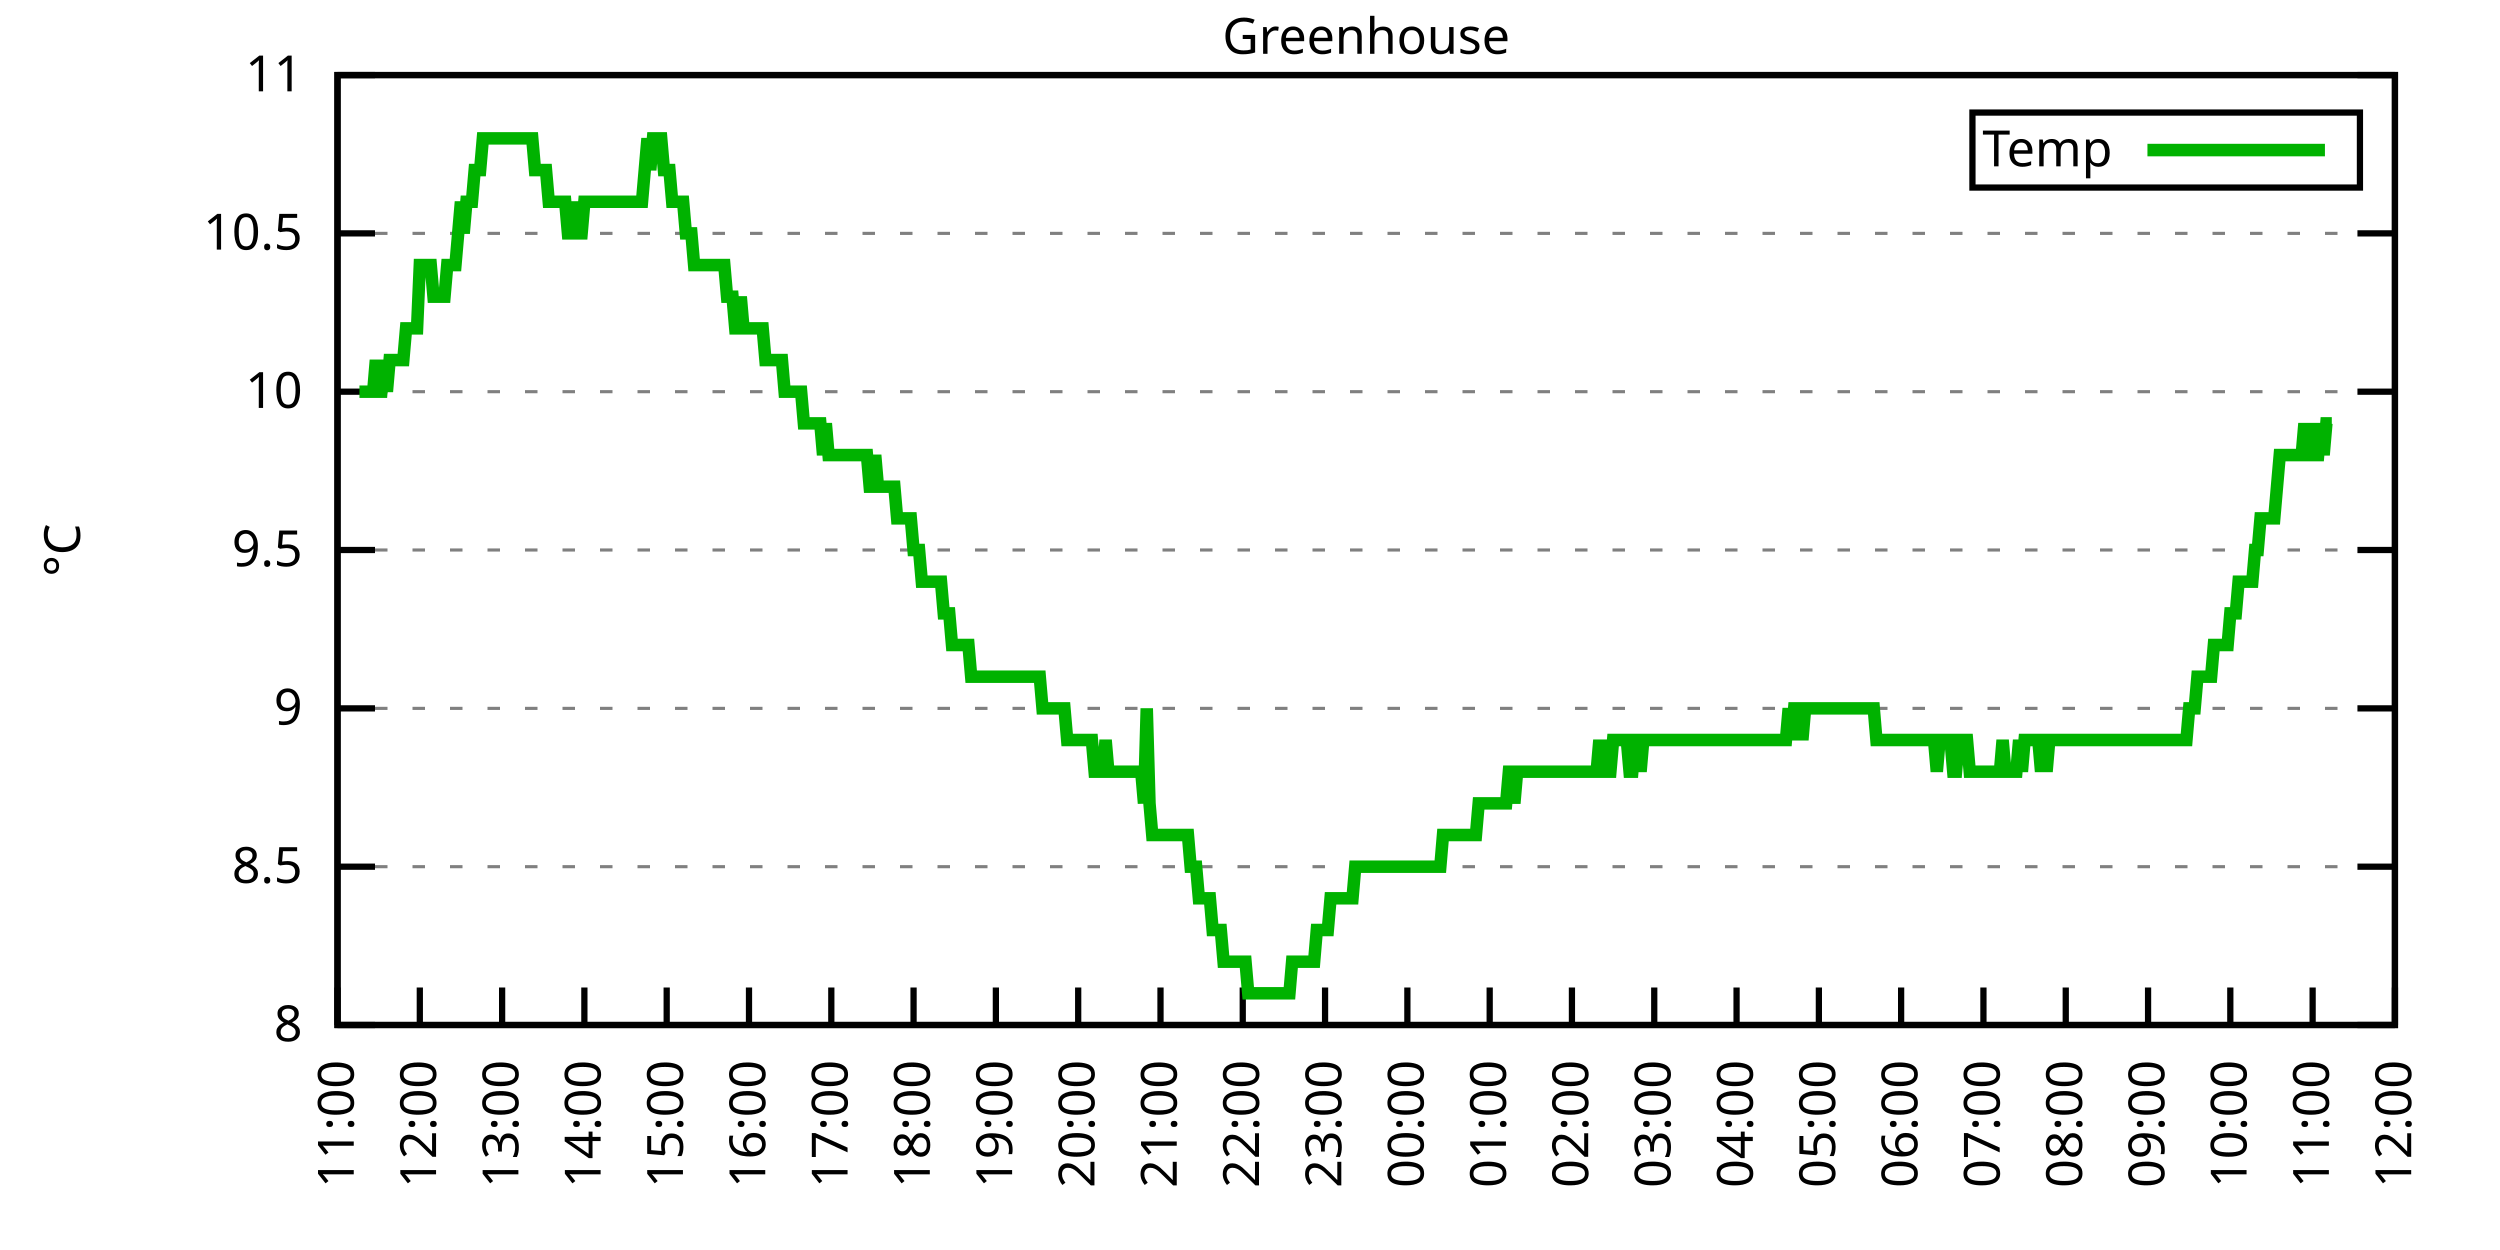
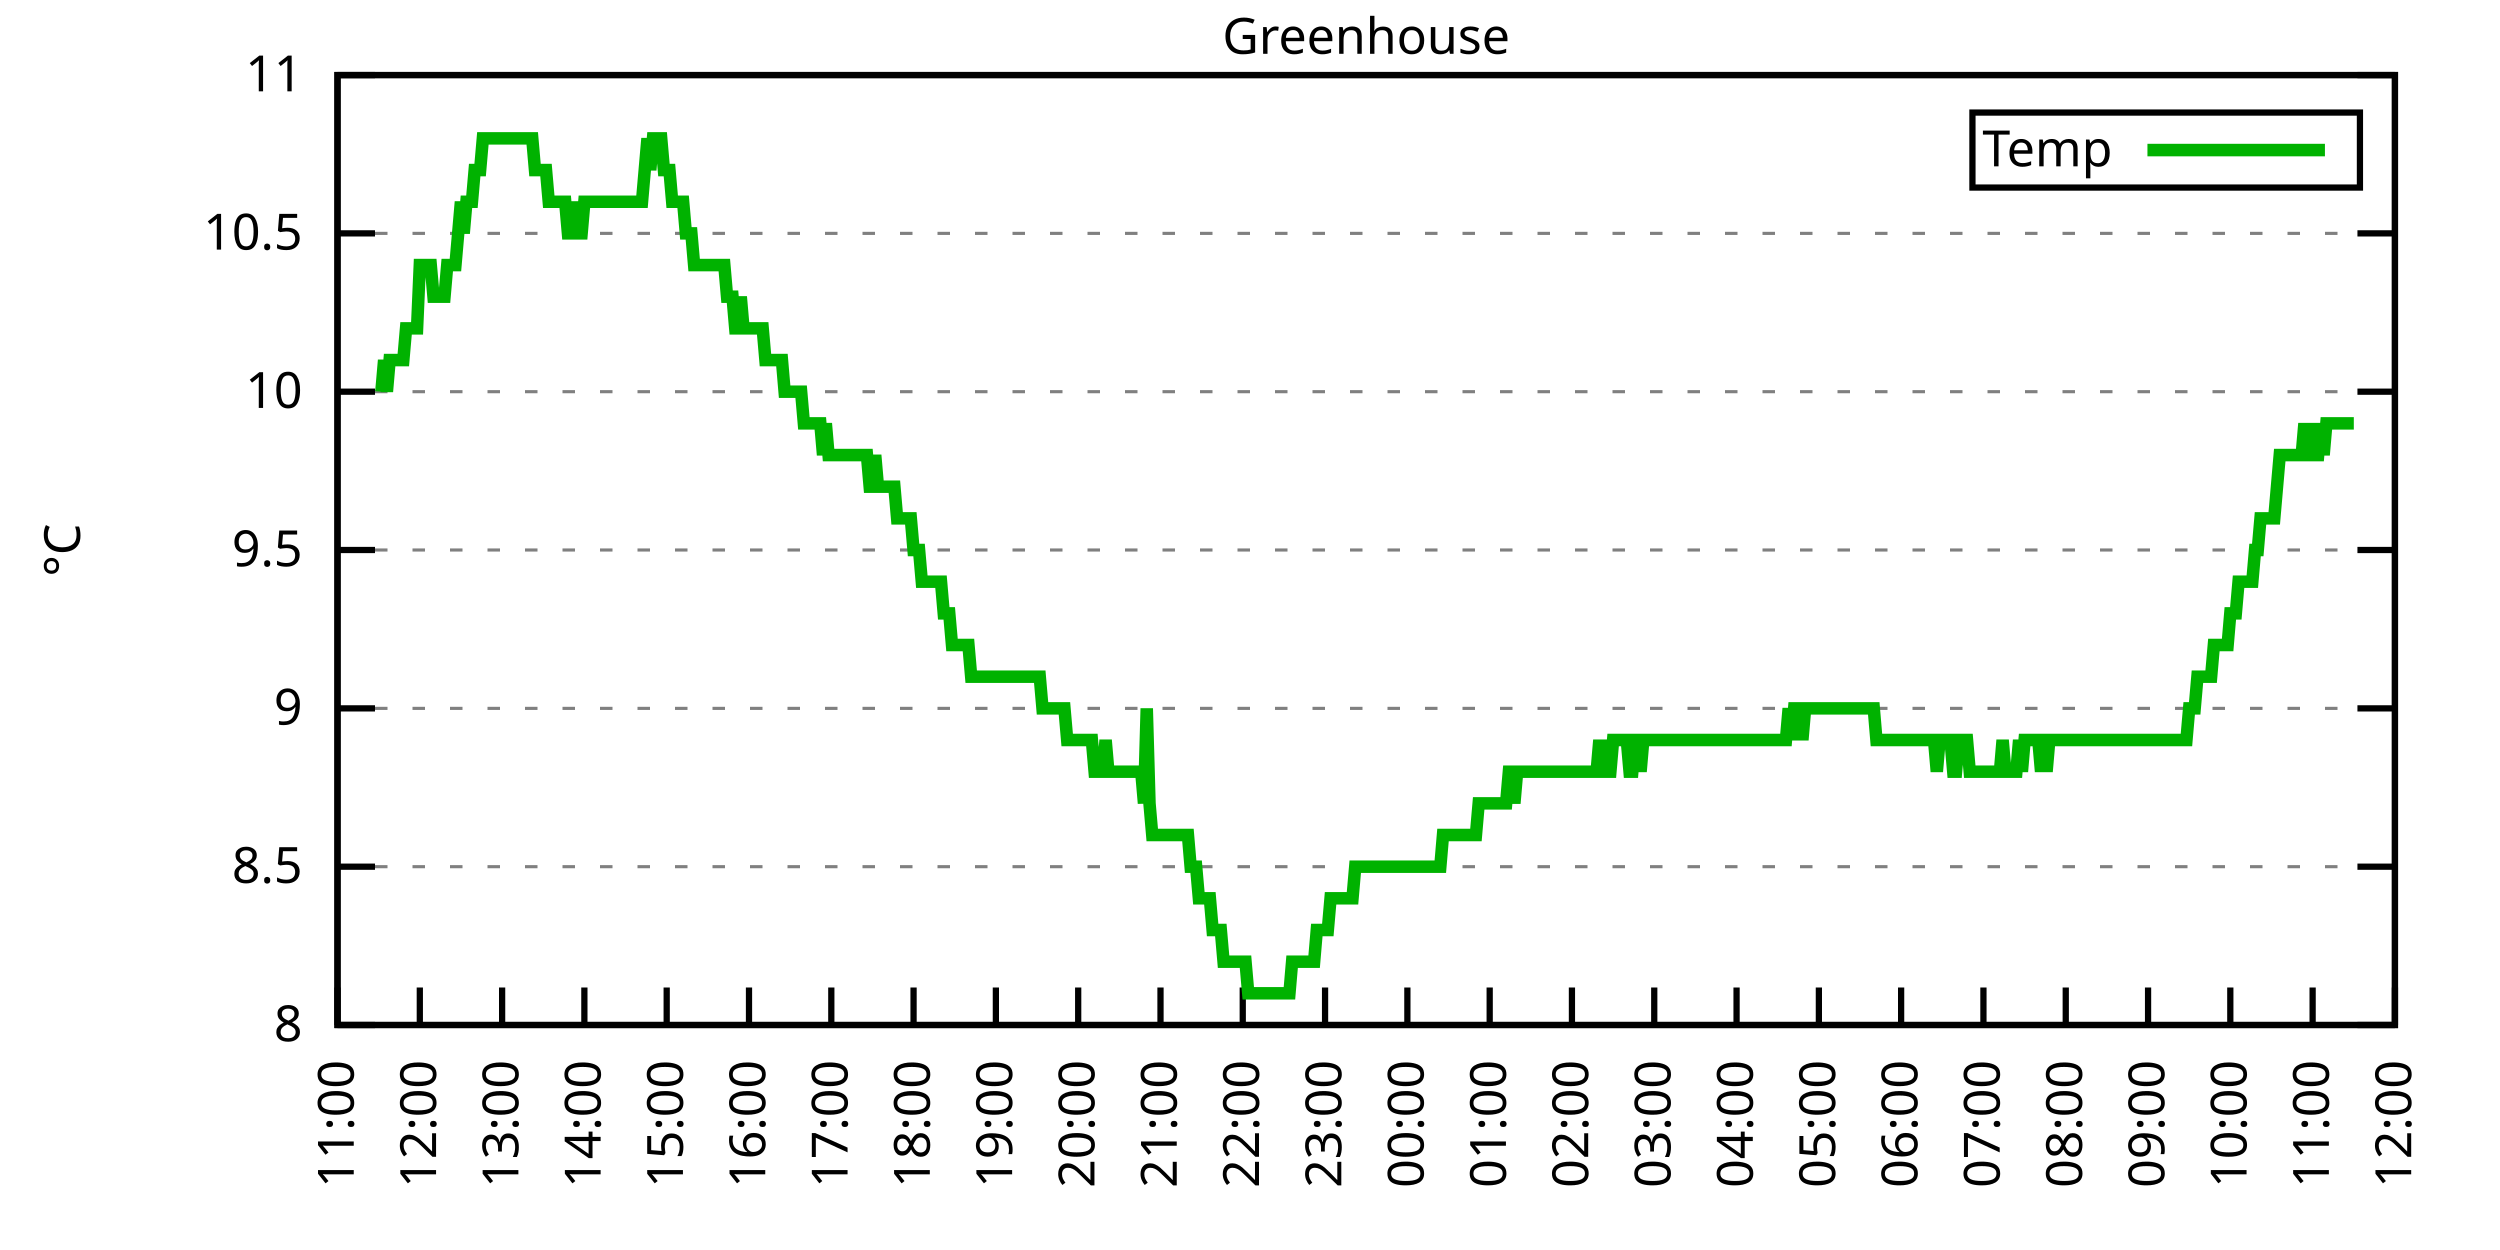
<svg xmlns="http://www.w3.org/2000/svg" xmlns:xlink="http://www.w3.org/1999/xlink" width="400" height="200" viewBox="0 0 400 200">
  <g id="gnuplot_canvas">
    <rect x="0" y="0" width="400" height="200" fill="none" />
    <defs>
      <circle id="gpDot" r="0.5" stroke-width="0.5" stroke="currentColor" />
      <path id="gpPt0" stroke-width="0.333" stroke="currentColor" d="M-1,0 h2 M0,-1 v2" />
      <path id="gpPt1" stroke-width="0.333" stroke="currentColor" d="M-1,-1 L1,1 M1,-1 L-1,1" />
      <path id="gpPt2" stroke-width="0.333" stroke="currentColor" d="M-1,0 L1,0 M0,-1 L0,1 M-1,-1 L1,1 M-1,1 L1,-1" />
      <rect id="gpPt3" stroke-width="0.333" stroke="currentColor" x="-1" y="-1" width="2" height="2" />
      <rect id="gpPt4" stroke-width="0.333" stroke="currentColor" fill="currentColor" x="-1" y="-1" width="2" height="2" />
      <circle id="gpPt5" stroke-width="0.333" stroke="currentColor" cx="0" cy="0" r="1" />
      <use xlink:href="#gpPt5" id="gpPt6" fill="currentColor" stroke="none" />
      <path id="gpPt7" stroke-width="0.333" stroke="currentColor" d="M0,-1.33 L-1.33,0.67 L1.33,0.67 z" />
      <use xlink:href="#gpPt7" id="gpPt8" fill="currentColor" stroke="none" />
      <use xlink:href="#gpPt7" id="gpPt9" stroke="currentColor" transform="rotate(180)" />
      <use xlink:href="#gpPt9" id="gpPt10" fill="currentColor" stroke="none" />
      <use xlink:href="#gpPt3" id="gpPt11" stroke="currentColor" transform="rotate(45)" />
      <use xlink:href="#gpPt11" id="gpPt12" fill="currentColor" stroke="none" />
      <path id="gpPt13" stroke-width="0.333" stroke="currentColor" d="M0,1.330 L1.265,0.411 L0.782,-1.067 L-0.782,-1.076 L-1.265,0.411 z" />
      <use xlink:href="#gpPt13" id="gpPt14" fill="currentColor" stroke="none" />
      <filter id="textbox" filterUnits="objectBoundingBox" x="0" y="0" height="1" width="1">
        <feFlood flood-color="white" flood-opacity="1" result="bgnd" />
        <feComposite in="SourceGraphic" in2="bgnd" operator="atop" />
      </filter>
      <filter id="greybox" filterUnits="objectBoundingBox" x="0" y="0" height="1" width="1">
        <feFlood flood-color="lightgrey" flood-opacity="1" result="grey" />
        <feComposite in="SourceGraphic" in2="grey" operator="atop" />
      </filter>
    </defs>
    <g fill="none" color="white" stroke="currentColor" stroke-width="1.00" stroke-linecap="butt" stroke-linejoin="miter">
</g>
    <g fill="none" color="black" stroke="currentColor" stroke-width="1.00" stroke-linecap="butt" stroke-linejoin="miter">
      <g stroke="none" shape-rendering="crispEdges">
        <polygon fill="rgb(255, 255, 255)" points="54.00,164.00 383.18,164.00 383.18,12.02 54.00,12.02 " />
      </g>
    </g>
    <g fill="none" color="black" stroke="currentColor" stroke-width="1.00" stroke-linecap="butt" stroke-linejoin="miter">
</g>
    <g fill="none" color="black" stroke="black" stroke-width="0.50" stroke-linecap="butt" stroke-linejoin="miter">
</g>
    <g fill="none" color="gray" stroke="currentColor" stroke-width="0.50" stroke-linecap="butt" stroke-linejoin="miter">
      <path stroke="gray" stroke-dasharray="2,4" class="gridline" d="M54.00,164.00 L383.19,164.00  " />
    </g>
    <g fill="none" color="gray" stroke="gray" stroke-width="1.00" stroke-linecap="butt" stroke-linejoin="miter">
</g>
    <g fill="none" color="black" stroke="currentColor" stroke-width="1.00" stroke-linecap="butt" stroke-linejoin="miter">
      <path stroke="black" d="M54.00,164.00 L60.00,164.00 M383.19,164.00 L377.19,164.00  " />
      <g transform="translate(48.40,166.60)" stroke="none" fill="black" font-family="Sans" font-size="8.00" text-anchor="end">
        <text>
          <tspan font-family="Sans"> 8</tspan>
        </text>
      </g>
    </g>
    <g fill="none" color="black" stroke="currentColor" stroke-width="1.00" stroke-linecap="butt" stroke-linejoin="miter">
</g>
    <g fill="none" color="black" stroke="black" stroke-width="0.50" stroke-linecap="butt" stroke-linejoin="miter">
</g>
    <g fill="none" color="gray" stroke="currentColor" stroke-width="0.50" stroke-linecap="butt" stroke-linejoin="miter">
      <path stroke="gray" stroke-dasharray="2,4" class="gridline" d="M54.00,138.67 L383.19,138.67  " />
    </g>
    <g fill="none" color="gray" stroke="gray" stroke-width="1.00" stroke-linecap="butt" stroke-linejoin="miter">
</g>
    <g fill="none" color="black" stroke="currentColor" stroke-width="1.00" stroke-linecap="butt" stroke-linejoin="miter">
      <path stroke="black" d="M54.00,138.67 L60.00,138.67 M383.19,138.67 L377.19,138.67  " />
      <g transform="translate(48.40,141.27)" stroke="none" fill="black" font-family="Sans" font-size="8.00" text-anchor="end">
        <text>
          <tspan font-family="Sans"> 8.5</tspan>
        </text>
      </g>
    </g>
    <g fill="none" color="black" stroke="currentColor" stroke-width="1.00" stroke-linecap="butt" stroke-linejoin="miter">
</g>
    <g fill="none" color="black" stroke="black" stroke-width="0.50" stroke-linecap="butt" stroke-linejoin="miter">
</g>
    <g fill="none" color="gray" stroke="currentColor" stroke-width="0.50" stroke-linecap="butt" stroke-linejoin="miter">
      <path stroke="gray" stroke-dasharray="2,4" class="gridline" d="M54.00,113.34 L383.19,113.34  " />
    </g>
    <g fill="none" color="gray" stroke="gray" stroke-width="1.00" stroke-linecap="butt" stroke-linejoin="miter">
</g>
    <g fill="none" color="black" stroke="currentColor" stroke-width="1.00" stroke-linecap="butt" stroke-linejoin="miter">
      <path stroke="black" d="M54.00,113.34 L60.00,113.34 M383.19,113.34 L377.19,113.34  " />
      <g transform="translate(48.40,115.94)" stroke="none" fill="black" font-family="Sans" font-size="8.00" text-anchor="end">
        <text>
          <tspan font-family="Sans"> 9</tspan>
        </text>
      </g>
    </g>
    <g fill="none" color="black" stroke="currentColor" stroke-width="1.00" stroke-linecap="butt" stroke-linejoin="miter">
</g>
    <g fill="none" color="black" stroke="black" stroke-width="0.50" stroke-linecap="butt" stroke-linejoin="miter">
</g>
    <g fill="none" color="gray" stroke="currentColor" stroke-width="0.50" stroke-linecap="butt" stroke-linejoin="miter">
      <path stroke="gray" stroke-dasharray="2,4" class="gridline" d="M54.00,88.00 L383.19,88.00  " />
    </g>
    <g fill="none" color="gray" stroke="gray" stroke-width="1.00" stroke-linecap="butt" stroke-linejoin="miter">
</g>
    <g fill="none" color="black" stroke="currentColor" stroke-width="1.00" stroke-linecap="butt" stroke-linejoin="miter">
      <path stroke="black" d="M54.00,88.00 L60.00,88.00 M383.19,88.00 L377.19,88.00  " />
      <g transform="translate(48.40,90.60)" stroke="none" fill="black" font-family="Sans" font-size="8.00" text-anchor="end">
        <text>
          <tspan font-family="Sans"> 9.5</tspan>
        </text>
      </g>
    </g>
    <g fill="none" color="black" stroke="currentColor" stroke-width="1.00" stroke-linecap="butt" stroke-linejoin="miter">
</g>
    <g fill="none" color="black" stroke="black" stroke-width="0.50" stroke-linecap="butt" stroke-linejoin="miter">
</g>
    <g fill="none" color="gray" stroke="currentColor" stroke-width="0.50" stroke-linecap="butt" stroke-linejoin="miter">
      <path stroke="gray" stroke-dasharray="2,4" class="gridline" d="M54.00,62.67 L383.19,62.67  " />
    </g>
    <g fill="none" color="gray" stroke="gray" stroke-width="1.00" stroke-linecap="butt" stroke-linejoin="miter">
</g>
    <g fill="none" color="black" stroke="currentColor" stroke-width="1.00" stroke-linecap="butt" stroke-linejoin="miter">
      <path stroke="black" d="M54.00,62.67 L60.00,62.67 M383.19,62.67 L377.19,62.67  " />
      <g transform="translate(48.40,65.27)" stroke="none" fill="black" font-family="Sans" font-size="8.00" text-anchor="end">
        <text>
          <tspan font-family="Sans"> 10</tspan>
        </text>
      </g>
    </g>
    <g fill="none" color="black" stroke="currentColor" stroke-width="1.00" stroke-linecap="butt" stroke-linejoin="miter">
</g>
    <g fill="none" color="black" stroke="black" stroke-width="0.50" stroke-linecap="butt" stroke-linejoin="miter">
</g>
    <g fill="none" color="gray" stroke="currentColor" stroke-width="0.50" stroke-linecap="butt" stroke-linejoin="miter">
      <path stroke="gray" stroke-dasharray="2,4" class="gridline" d="M54.00,37.34 L383.19,37.34  " />
    </g>
    <g fill="none" color="gray" stroke="gray" stroke-width="1.00" stroke-linecap="butt" stroke-linejoin="miter">
</g>
    <g fill="none" color="black" stroke="currentColor" stroke-width="1.00" stroke-linecap="butt" stroke-linejoin="miter">
      <path stroke="black" d="M54.00,37.34 L60.00,37.34 M383.19,37.34 L377.19,37.34  " />
      <g transform="translate(48.40,39.94)" stroke="none" fill="black" font-family="Sans" font-size="8.00" text-anchor="end">
        <text>
          <tspan font-family="Sans"> 10.5</tspan>
        </text>
      </g>
    </g>
    <g fill="none" color="black" stroke="currentColor" stroke-width="1.00" stroke-linecap="butt" stroke-linejoin="miter">
</g>
    <g fill="none" color="black" stroke="black" stroke-width="0.50" stroke-linecap="butt" stroke-linejoin="miter">
</g>
    <g fill="none" color="gray" stroke="currentColor" stroke-width="0.50" stroke-linecap="butt" stroke-linejoin="miter">
      <path stroke="gray" stroke-dasharray="2,4" class="gridline" d="M54.00,12.01 L383.19,12.01  " />
    </g>
    <g fill="none" color="gray" stroke="gray" stroke-width="1.00" stroke-linecap="butt" stroke-linejoin="miter">
</g>
    <g fill="none" color="black" stroke="currentColor" stroke-width="1.00" stroke-linecap="butt" stroke-linejoin="miter">
      <path stroke="black" d="M54.00,12.01 L60.00,12.01 M383.19,12.01 L377.19,12.01  " />
      <g transform="translate(48.40,14.61)" stroke="none" fill="black" font-family="Sans" font-size="8.00" text-anchor="end">
        <text>
          <tspan font-family="Sans"> 11</tspan>
        </text>
      </g>
    </g>
    <g fill="none" color="black" stroke="currentColor" stroke-width="1.00" stroke-linecap="butt" stroke-linejoin="miter">
      <path stroke="black" d="M54.00,164.00 L54.00,158.00  " />
      <g transform="translate(56.60,169.60) rotate(270.00)" stroke="none" fill="black" font-family="Sans" font-size="8.00" text-anchor="end">
        <text>
          <tspan font-family="Sans">11:00</tspan>
        </text>
      </g>
    </g>
    <g fill="none" color="black" stroke="currentColor" stroke-width="1.00" stroke-linecap="butt" stroke-linejoin="miter">
      <path stroke="black" d="M67.17,164.00 L67.17,158.00  " />
      <g transform="translate(69.77,169.60) rotate(270.00)" stroke="none" fill="black" font-family="Sans" font-size="8.00" text-anchor="end">
        <text>
          <tspan font-family="Sans">12:00</tspan>
        </text>
      </g>
    </g>
    <g fill="none" color="black" stroke="currentColor" stroke-width="1.00" stroke-linecap="butt" stroke-linejoin="miter">
      <path stroke="black" d="M80.34,164.00 L80.34,158.00  " />
      <g transform="translate(82.94,169.60) rotate(270.00)" stroke="none" fill="black" font-family="Sans" font-size="8.00" text-anchor="end">
        <text>
          <tspan font-family="Sans">13:00</tspan>
        </text>
      </g>
    </g>
    <g fill="none" color="black" stroke="currentColor" stroke-width="1.00" stroke-linecap="butt" stroke-linejoin="miter">
      <path stroke="black" d="M93.50,164.00 L93.50,158.00  " />
      <g transform="translate(96.10,169.60) rotate(270.00)" stroke="none" fill="black" font-family="Sans" font-size="8.00" text-anchor="end">
        <text>
          <tspan font-family="Sans">14:00</tspan>
        </text>
      </g>
    </g>
    <g fill="none" color="black" stroke="currentColor" stroke-width="1.00" stroke-linecap="butt" stroke-linejoin="miter">
      <path stroke="black" d="M106.67,164.00 L106.67,158.00  " />
      <g transform="translate(109.27,169.60) rotate(270.00)" stroke="none" fill="black" font-family="Sans" font-size="8.00" text-anchor="end">
        <text>
          <tspan font-family="Sans">15:00</tspan>
        </text>
      </g>
    </g>
    <g fill="none" color="black" stroke="currentColor" stroke-width="1.00" stroke-linecap="butt" stroke-linejoin="miter">
      <path stroke="black" d="M119.84,164.00 L119.84,158.00  " />
      <g transform="translate(122.44,169.60) rotate(270.00)" stroke="none" fill="black" font-family="Sans" font-size="8.00" text-anchor="end">
        <text>
          <tspan font-family="Sans">16:00</tspan>
        </text>
      </g>
    </g>
    <g fill="none" color="black" stroke="currentColor" stroke-width="1.00" stroke-linecap="butt" stroke-linejoin="miter">
      <path stroke="black" d="M133.01,164.00 L133.01,158.00  " />
      <g transform="translate(135.61,169.60) rotate(270.00)" stroke="none" fill="black" font-family="Sans" font-size="8.00" text-anchor="end">
        <text>
          <tspan font-family="Sans">17:00</tspan>
        </text>
      </g>
    </g>
    <g fill="none" color="black" stroke="currentColor" stroke-width="1.00" stroke-linecap="butt" stroke-linejoin="miter">
      <path stroke="black" d="M146.17,164.00 L146.17,158.00  " />
      <g transform="translate(148.77,169.60) rotate(270.00)" stroke="none" fill="black" font-family="Sans" font-size="8.00" text-anchor="end">
        <text>
          <tspan font-family="Sans">18:00</tspan>
        </text>
      </g>
    </g>
    <g fill="none" color="black" stroke="currentColor" stroke-width="1.00" stroke-linecap="butt" stroke-linejoin="miter">
      <path stroke="black" d="M159.34,164.00 L159.34,158.00  " />
      <g transform="translate(161.94,169.60) rotate(270.00)" stroke="none" fill="black" font-family="Sans" font-size="8.00" text-anchor="end">
        <text>
          <tspan font-family="Sans">19:00</tspan>
        </text>
      </g>
    </g>
    <g fill="none" color="black" stroke="currentColor" stroke-width="1.00" stroke-linecap="butt" stroke-linejoin="miter">
      <path stroke="black" d="M172.51,164.00 L172.51,158.00  " />
      <g transform="translate(175.11,169.60) rotate(270.00)" stroke="none" fill="black" font-family="Sans" font-size="8.00" text-anchor="end">
        <text>
          <tspan font-family="Sans">20:00</tspan>
        </text>
      </g>
    </g>
    <g fill="none" color="black" stroke="currentColor" stroke-width="1.00" stroke-linecap="butt" stroke-linejoin="miter">
      <path stroke="black" d="M185.68,164.00 L185.68,158.00  " />
      <g transform="translate(188.28,169.60) rotate(270.00)" stroke="none" fill="black" font-family="Sans" font-size="8.00" text-anchor="end">
        <text>
          <tspan font-family="Sans">21:00</tspan>
        </text>
      </g>
    </g>
    <g fill="none" color="black" stroke="currentColor" stroke-width="1.00" stroke-linecap="butt" stroke-linejoin="miter">
      <path stroke="black" d="M198.84,164.00 L198.84,158.00  " />
      <g transform="translate(201.44,169.60) rotate(270.00)" stroke="none" fill="black" font-family="Sans" font-size="8.00" text-anchor="end">
        <text>
          <tspan font-family="Sans">22:00</tspan>
        </text>
      </g>
    </g>
    <g fill="none" color="black" stroke="currentColor" stroke-width="1.00" stroke-linecap="butt" stroke-linejoin="miter">
      <path stroke="black" d="M212.01,164.00 L212.01,158.00  " />
      <g transform="translate(214.61,169.60) rotate(270.00)" stroke="none" fill="black" font-family="Sans" font-size="8.00" text-anchor="end">
        <text>
          <tspan font-family="Sans">23:00</tspan>
        </text>
      </g>
    </g>
    <g fill="none" color="black" stroke="currentColor" stroke-width="1.00" stroke-linecap="butt" stroke-linejoin="miter">
      <path stroke="black" d="M225.18,164.00 L225.18,158.00  " />
      <g transform="translate(227.78,169.60) rotate(270.00)" stroke="none" fill="black" font-family="Sans" font-size="8.00" text-anchor="end">
        <text>
          <tspan font-family="Sans">00:00</tspan>
        </text>
      </g>
    </g>
    <g fill="none" color="black" stroke="currentColor" stroke-width="1.00" stroke-linecap="butt" stroke-linejoin="miter">
      <path stroke="black" d="M238.35,164.00 L238.35,158.00  " />
      <g transform="translate(240.95,169.60) rotate(270.00)" stroke="none" fill="black" font-family="Sans" font-size="8.00" text-anchor="end">
        <text>
          <tspan font-family="Sans">01:00</tspan>
        </text>
      </g>
    </g>
    <g fill="none" color="black" stroke="currentColor" stroke-width="1.00" stroke-linecap="butt" stroke-linejoin="miter">
      <path stroke="black" d="M251.51,164.00 L251.51,158.00  " />
      <g transform="translate(254.11,169.60) rotate(270.00)" stroke="none" fill="black" font-family="Sans" font-size="8.00" text-anchor="end">
        <text>
          <tspan font-family="Sans">02:00</tspan>
        </text>
      </g>
    </g>
    <g fill="none" color="black" stroke="currentColor" stroke-width="1.00" stroke-linecap="butt" stroke-linejoin="miter">
      <path stroke="black" d="M264.68,164.00 L264.68,158.00  " />
      <g transform="translate(267.28,169.60) rotate(270.00)" stroke="none" fill="black" font-family="Sans" font-size="8.00" text-anchor="end">
        <text>
          <tspan font-family="Sans">03:00</tspan>
        </text>
      </g>
    </g>
    <g fill="none" color="black" stroke="currentColor" stroke-width="1.00" stroke-linecap="butt" stroke-linejoin="miter">
      <path stroke="black" d="M277.85,164.00 L277.85,158.00  " />
      <g transform="translate(280.45,169.60) rotate(270.00)" stroke="none" fill="black" font-family="Sans" font-size="8.00" text-anchor="end">
        <text>
          <tspan font-family="Sans">04:00</tspan>
        </text>
      </g>
    </g>
    <g fill="none" color="black" stroke="currentColor" stroke-width="1.00" stroke-linecap="butt" stroke-linejoin="miter">
      <path stroke="black" d="M291.02,164.00 L291.02,158.00  " />
      <g transform="translate(293.62,169.60) rotate(270.00)" stroke="none" fill="black" font-family="Sans" font-size="8.00" text-anchor="end">
        <text>
          <tspan font-family="Sans">05:00</tspan>
        </text>
      </g>
    </g>
    <g fill="none" color="black" stroke="currentColor" stroke-width="1.00" stroke-linecap="butt" stroke-linejoin="miter">
      <path stroke="black" d="M304.18,164.00 L304.18,158.00  " />
      <g transform="translate(306.78,169.60) rotate(270.00)" stroke="none" fill="black" font-family="Sans" font-size="8.00" text-anchor="end">
        <text>
          <tspan font-family="Sans">06:00</tspan>
        </text>
      </g>
    </g>
    <g fill="none" color="black" stroke="currentColor" stroke-width="1.00" stroke-linecap="butt" stroke-linejoin="miter">
      <path stroke="black" d="M317.35,164.00 L317.35,158.00  " />
      <g transform="translate(319.95,169.60) rotate(270.00)" stroke="none" fill="black" font-family="Sans" font-size="8.00" text-anchor="end">
        <text>
          <tspan font-family="Sans">07:00</tspan>
        </text>
      </g>
    </g>
    <g fill="none" color="black" stroke="currentColor" stroke-width="1.00" stroke-linecap="butt" stroke-linejoin="miter">
      <path stroke="black" d="M330.52,164.00 L330.52,158.00  " />
      <g transform="translate(333.12,169.60) rotate(270.00)" stroke="none" fill="black" font-family="Sans" font-size="8.00" text-anchor="end">
        <text>
          <tspan font-family="Sans">08:00</tspan>
        </text>
      </g>
    </g>
    <g fill="none" color="black" stroke="currentColor" stroke-width="1.00" stroke-linecap="butt" stroke-linejoin="miter">
      <path stroke="black" d="M343.69,164.00 L343.69,158.00  " />
      <g transform="translate(346.29,169.60) rotate(270.00)" stroke="none" fill="black" font-family="Sans" font-size="8.00" text-anchor="end">
        <text>
          <tspan font-family="Sans">09:00</tspan>
        </text>
      </g>
    </g>
    <g fill="none" color="black" stroke="currentColor" stroke-width="1.00" stroke-linecap="butt" stroke-linejoin="miter">
      <path stroke="black" d="M356.85,164.00 L356.85,158.00  " />
      <g transform="translate(359.45,169.60) rotate(270.00)" stroke="none" fill="black" font-family="Sans" font-size="8.00" text-anchor="end">
        <text>
          <tspan font-family="Sans">10:00</tspan>
        </text>
      </g>
    </g>
    <g fill="none" color="black" stroke="currentColor" stroke-width="1.00" stroke-linecap="butt" stroke-linejoin="miter">
      <path stroke="black" d="M370.02,164.00 L370.02,158.00  " />
      <g transform="translate(372.62,169.60) rotate(270.00)" stroke="none" fill="black" font-family="Sans" font-size="8.00" text-anchor="end">
        <text>
          <tspan font-family="Sans">11:00</tspan>
        </text>
      </g>
    </g>
    <g fill="none" color="black" stroke="currentColor" stroke-width="1.00" stroke-linecap="butt" stroke-linejoin="miter">
      <path stroke="black" d="M383.19,164.00 L383.19,158.00  " />
      <g transform="translate(385.79,169.60) rotate(270.00)" stroke="none" fill="black" font-family="Sans" font-size="8.00" text-anchor="end">
        <text>
          <tspan font-family="Sans">12:00</tspan>
        </text>
      </g>
    </g>
    <g fill="none" color="black" stroke="currentColor" stroke-width="1.00" stroke-linecap="butt" stroke-linejoin="miter">
</g>
    <g fill="none" color="black" stroke="currentColor" stroke-width="1.00" stroke-linecap="butt" stroke-linejoin="miter">
      <path stroke="black" d="M54.00,12.01 L54.00,164.00 L383.19,164.00 L383.19,12.01 L54.00,12.01 Z  " />
    </g>
    <g fill="none" color="black" stroke="currentColor" stroke-width="1.00" stroke-linecap="butt" stroke-linejoin="miter">
</g>
    <g fill="none" color="black" stroke="currentColor" stroke-width="1.00" stroke-linecap="butt" stroke-linejoin="miter">
      <path stroke="black" d="M315.59,30.01 L315.59,18.01 L377.59,18.01 L377.59,30.01 L315.59,30.01 Z  " />
    </g>
    <g id="Greenhouse_plot_1">
      <g fill="none" color="white" stroke="black" stroke-width="2.00" stroke-linecap="butt" stroke-linejoin="miter">
</g>
      <g fill="none" color="black" stroke="currentColor" stroke-width="2.00" stroke-linecap="butt" stroke-linejoin="miter">
        <g transform="translate(337.99,26.61)" stroke="none" fill="black" font-family="Sans" font-size="8.00" text-anchor="end">
          <text>
            <tspan font-family="Sans">Temp</tspan>
          </text>
        </g>
      </g>
      <g fill="none" color="black" stroke="currentColor" stroke-width="2.00" stroke-linecap="butt" stroke-linejoin="miter">
-         <path stroke="rgb(  0, 178,   0)" d="M343.59,24.01 L371.99,24.01 M57.51,62.67 L57.95,62.67 L58.39,62.67 L58.83,62.67 L59.27,62.67 L59.71,62.67   L60.14,57.61 L60.58,62.67 L61.02,62.67 L61.46,57.61 L61.90,62.67 L62.34,57.61 L62.78,57.61 L63.22,57.61   L63.66,57.61 L64.10,57.61 L64.53,57.61 L64.97,52.54 L65.41,52.54 L65.85,52.54 L66.29,52.54 L66.73,52.54   L67.17,42.41 L67.61,42.41 L68.05,42.41 L68.48,42.41 L68.92,42.41 L69.36,47.47 L69.80,47.47 L70.24,47.47   L70.68,47.47 L71.12,47.47 L71.56,42.41 L72.00,42.41 L72.43,42.41 L72.87,42.41 L73.31,37.34 L73.75,32.28   L74.19,37.34 L74.63,32.28 L75.07,32.28 L75.51,32.28 L75.95,27.21 L76.38,27.21 L76.82,27.21 L77.26,22.14   L77.70,22.14 L78.14,22.14 L78.58,22.14 L79.02,22.14 L79.46,22.14 L79.90,22.14 L80.34,22.14 L80.77,22.14   L81.21,22.14 L81.65,22.14 L82.09,22.14 L82.53,22.14 L82.97,22.14 L83.41,22.14 L83.85,22.14 L84.29,22.14   L84.72,22.14 L85.16,22.14 L85.60,27.21 L86.04,27.21 L86.48,27.21 L86.92,27.21 L87.36,27.21 L87.80,32.28   L88.24,32.28 L88.67,32.28 L89.11,32.28 L89.55,32.28 L89.99,32.28 L90.43,32.28 L90.87,37.34 L91.31,37.34   L91.75,32.28 L92.19,37.34 L92.62,37.34 L93.06,37.34 L93.50,32.28 L93.94,32.28 L94.38,32.28 L94.82,32.28   L95.26,32.28 L95.70,32.28 L96.14,32.28 L96.58,32.28 L97.01,32.28 L97.45,32.28 L97.89,32.28 L98.33,32.28   L98.77,32.28 L99.21,32.28 L99.65,32.28 L100.09,32.28 L100.53,32.28 L100.96,32.28 L101.40,32.28 L101.84,32.28   L102.28,32.28 L102.72,32.28 L103.16,27.21 L103.60,22.14 L104.04,27.21 L104.48,22.14 L104.91,22.14 L105.35,22.14   L105.79,22.14 L106.23,27.21 L106.67,27.21 L107.11,27.21 L107.55,32.28 L107.99,32.28 L108.43,32.28 L108.87,32.28   L109.30,32.28 L109.74,37.34 L110.18,37.34 L110.62,37.34 L111.06,42.41 L111.50,42.41 L111.94,42.41 L112.38,42.41   L112.82,42.41 L113.25,42.41 L113.69,42.41 L114.13,42.41 L114.57,42.41 L115.01,42.41 L115.45,42.41 L115.89,42.41   L116.33,47.47 L116.77,47.47 L117.20,47.47 L117.64,52.54 L118.08,52.54 L118.52,47.47 L118.96,52.54 L119.40,52.54   L119.84,52.54 L120.28,52.54 L120.72,52.54 L121.15,52.54 L121.59,52.54 L122.03,52.54 L122.47,57.61 L122.91,57.61   L123.35,57.61 L123.79,57.61 L124.23,57.61 L124.67,57.61 L125.11,57.61 L125.54,62.67 L125.98,62.67 L126.42,62.67   L126.86,62.67 L127.30,62.67 L127.74,62.67 L128.18,62.67 L128.62,67.74 L129.06,67.74 L129.49,67.74 L129.93,67.74   L130.37,67.74 L130.81,67.74 L131.25,67.74 L131.69,72.81 L132.13,67.74 L132.57,72.81 L133.01,72.81 L133.44,72.81   L133.88,72.81 L134.32,72.81 L134.76,72.81 L135.20,72.81 L135.64,72.81 L136.08,72.81 L136.52,72.81 L136.96,72.81   L137.39,72.81 L137.83,72.81 L138.27,72.81 L138.71,72.81 L139.15,77.87 L139.59,77.87 L140.03,72.81 L140.47,77.87   L140.91,77.87 L141.35,77.87 L141.78,77.87 L142.22,77.87 L142.66,77.87 L143.10,77.87 L143.54,82.94 L143.98,82.94   L144.42,82.94 L144.86,82.94 L145.30,82.94 L145.73,82.94 L146.17,88.00 L146.61,88.00 L147.05,88.00 L147.49,93.07   L147.93,93.07 L148.37,93.07 L148.81,93.07 L149.25,93.07 L149.68,93.07 L150.12,93.07 L150.56,93.07 L151.00,98.14   L151.44,98.14 L151.88,98.14 L152.32,103.20 L152.76,103.20 L153.20,103.20 L153.63,103.20 L154.07,103.20 L154.51,103.20   L154.95,103.20 L155.39,108.27 L155.83,108.27 L156.27,108.27 L156.71,108.27 L157.15,108.27 L157.59,108.27 L158.02,108.27   L158.46,108.27 L158.90,108.27 L159.34,108.27 L159.78,108.27 L160.22,108.27 L160.66,108.27 L161.10,108.27 L161.54,108.27   L161.97,108.27 L162.41,108.27 L162.85,108.27 L163.29,108.27 L163.73,108.27 L164.17,108.27 L164.61,108.27 L165.05,108.27   L165.49,108.27 L165.92,108.27 L166.36,108.27 L166.80,113.34 L167.24,113.34 L167.68,113.34 L168.12,113.34 L168.56,113.34   L169.00,113.34 L169.44,113.34 L169.87,113.34 L170.31,113.34 L170.75,118.40 L171.19,118.40 L171.63,118.40 L172.07,118.40   L172.51,118.40 L172.95,118.40 L173.39,118.40 L173.83,118.40 L174.26,118.40 L174.70,118.40 L175.14,123.47 L175.58,123.47   L176.02,123.47 L176.46,123.47 L176.90,118.40 L177.34,123.47 L177.78,123.47 L178.21,123.47 L178.65,123.47 L179.09,123.47   L179.53,123.47 L179.97,123.47 L180.41,123.47 L180.85,123.47 L181.29,123.47 L181.73,123.47 L182.16,123.47 L182.60,123.47   L183.04,128.54 L183.48,113.34 L183.92,128.54 L184.36,133.60 L184.80,133.60 L185.24,133.60 L185.68,133.60 L186.11,133.60   L186.55,133.60 L186.99,133.60 L187.43,133.60 L187.87,133.60 L188.31,133.60 L188.75,133.60 L189.19,133.60 L189.63,133.60   L190.07,133.60 L190.50,138.67 L190.94,138.67 L191.38,138.67 L191.82,143.73 L192.26,143.73 L192.70,143.73 L193.14,143.73   L193.58,143.73 L194.02,148.80 L194.45,148.80 L194.89,148.80 L195.33,148.80 L195.77,153.87 L196.21,153.87 L196.65,153.87   L197.09,153.87 L197.53,153.87 L197.97,153.87 L198.40,153.87 L198.84,153.87 L199.28,153.87 L199.72,158.93 L200.16,158.93   L200.60,158.93 L201.04,158.93 L201.48,158.93 L201.92,158.93 L202.35,158.93 L202.79,158.93 L203.23,158.93 L203.67,158.93   L204.11,158.93 L204.55,158.93 L204.99,158.93 L205.43,158.93 L205.87,158.93 L206.31,158.93 L206.74,153.87 L207.18,153.87   L207.62,153.87 L208.06,153.87 L208.50,153.87 L208.94,153.87 L209.38,153.87 L209.82,153.87 L210.26,153.87 L210.69,148.80   L211.13,148.80 L211.57,148.80 L212.01,148.80 L212.45,148.80 L212.89,143.73 L213.33,143.73 L213.77,143.73 L214.21,143.73   L214.64,143.73 L215.08,143.73 L215.52,143.73 L215.96,143.73 L216.40,143.73 L216.84,138.67 L217.28,138.67 L217.72,138.67   L218.16,138.67 L218.60,138.67 L219.03,138.67 L219.47,138.67 L219.91,138.67 L220.35,138.67 L220.79,138.67 L221.23,138.67   L221.67,138.67 L222.11,138.67 L222.55,138.67 L222.98,138.67 L223.42,138.67 L223.86,138.67 L224.30,138.67 L224.74,138.67   L225.18,138.67 L225.62,138.67 L226.06,138.67 L226.50,138.67 L226.93,138.67 L227.37,138.67 L227.81,138.67 L228.25,138.67   L228.69,138.67 L229.13,138.67 L229.57,138.67 L230.01,138.67 L230.45,138.67 L230.88,133.60 L231.32,133.60 L231.76,133.60   L232.20,133.60 L232.64,133.60 L233.08,133.60 L233.52,133.60 L233.96,133.60 L234.40,133.60 L234.84,133.60 L235.27,133.60   L235.71,133.60 L236.15,133.60 L236.59,128.54 L237.03,128.54 L237.47,128.54 L237.91,128.54 L238.35,128.54 L238.79,128.54   L239.22,128.54 L239.66,128.54 L240.10,128.54 L240.54,128.54 L240.98,128.54 L241.42,123.47 L241.86,123.47 L242.30,128.54   L242.74,123.47 L243.17,123.47 L243.61,123.47 L244.05,123.47 L244.49,123.47 L244.93,123.47 L245.37,123.47 L245.81,123.47   L246.25,123.47 L246.69,123.47 L247.12,123.47 L247.56,123.47 L248.00,123.47 L248.44,123.47 L248.88,123.47 L249.32,123.47   L249.76,123.47 L250.20,123.47 L250.64,123.47 L251.08,123.47 L251.51,123.47 L251.95,123.47 L252.39,123.47 L252.83,123.47   L253.27,123.47 L253.71,123.47 L254.15,123.47 L254.59,123.47 L255.03,123.47 L255.46,123.47 L255.90,118.40 L256.34,123.47   L256.78,118.40 L257.22,123.47 L257.66,123.47 L258.10,118.40 L258.54,118.40 L258.98,118.40 L259.41,118.40 L259.85,118.40   L260.29,118.40 L260.73,123.47 L261.17,123.47 L261.61,118.40 L262.05,118.40 L262.49,123.47 L262.93,118.40 L263.36,118.40   L263.80,118.40 L264.24,118.40 L264.68,118.40 L265.12,118.40 L265.56,118.40 L266.00,118.40 L266.44,118.40 L266.88,118.40   L267.32,118.40 L267.75,118.40 L268.19,118.40 L268.63,118.40 L269.07,118.40 L269.51,118.40 L269.95,118.40 L270.39,118.40   L270.83,118.40 L271.27,118.40 L271.70,118.40 L272.14,118.40 L272.58,118.40 L273.02,118.40 L273.46,118.40 L273.90,118.40   L274.34,118.40 L274.78,118.40 L275.22,118.40 L275.65,118.40 L276.09,118.40 L276.53,118.40 L276.97,118.40 L277.41,118.40   L277.85,118.40 L278.29,118.40 L278.73,118.40 L279.17,118.40 L279.60,118.40 L280.04,118.40 L280.48,118.40 L280.92,118.40   L281.36,118.40 L281.80,118.40 L282.24,118.40 L282.68,118.40 L283.12,118.40 L283.56,118.40 L283.99,118.40 L284.43,118.40   L284.87,118.40 L285.31,118.40 L285.75,118.40 L286.19,113.34 L286.63,118.40 L287.07,113.34 L287.51,113.34 L287.94,113.34   L288.38,118.40 L288.82,113.34 L289.26,113.34 L289.70,113.34 L290.14,113.34 L290.58,113.34 L291.02,113.34 L291.46,113.34   L291.89,113.34 L292.33,113.34 L292.77,113.34 L293.21,113.34 L293.65,113.34 L294.09,113.34 L294.53,113.34 L294.97,113.34   L295.41,113.34 L295.84,113.34 L296.28,113.34 L296.72,113.34 L297.16,113.34 L297.60,113.34 L298.04,113.34 L298.48,113.34   L298.92,113.34 L299.36,113.34 L299.80,113.34 L300.23,118.40 L300.67,118.40 L301.11,118.40 L301.55,118.40 L301.99,118.40   L302.43,118.40 L302.87,118.40 L303.31,118.40 L303.75,118.40 L304.18,118.40 L304.62,118.40 L305.06,118.40 L305.50,118.40   L305.94,118.40 L306.38,118.40 L306.82,118.40 L307.26,118.40 L307.70,118.40 L308.13,118.40 L308.57,118.40 L309.01,118.40   L309.45,118.40 L309.89,123.47 L310.33,118.40 L310.77,118.40 L311.21,118.40 L311.65,118.40 L312.08,118.40 L312.52,123.47   L312.96,123.47 L313.40,118.40 L313.84,118.40 L314.28,118.40 L314.72,118.40 L315.16,123.47 L315.60,123.47 L316.04,123.47   L316.47,123.47 L316.91,123.47 L317.35,123.47 L317.79,123.47 L318.23,123.47 L318.67,123.47 L319.11,123.47 L319.55,123.47   L319.99,123.47 L320.42,118.40 L320.86,123.47 L321.30,123.47 L321.74,123.47 L322.18,123.47 L322.62,123.47 L323.06,118.40   L323.50,123.47 L323.94,118.40 L324.37,118.40 L324.81,118.40 L325.25,118.40 L325.69,118.40 L326.13,118.40 L326.57,123.47   L327.01,118.40 L327.45,123.47 L327.89,118.40 L328.33,118.40 L328.76,118.40 L329.20,118.40 L329.64,118.40 L330.08,118.40   L330.52,118.40 L330.96,118.40 L331.40,118.40 L331.84,118.40 L332.28,118.40 L332.71,118.40 L333.15,118.40 L333.59,118.40   L334.03,118.40 L334.47,118.40 L334.91,118.40 L335.35,118.40 L335.79,118.40 L336.23,118.40 L336.66,118.40 L337.10,118.40   L337.54,118.40 L337.98,118.40 L338.42,118.40 L338.86,118.40 L339.30,118.40 L339.74,118.40 L340.18,118.40 L340.61,118.40   L341.05,118.40 L341.49,118.40 L341.93,118.40 L342.37,118.40 L342.81,118.40 L343.25,118.40 L343.69,118.40 L344.13,118.40   L344.57,118.40 L345.00,118.40 L345.44,118.40 L345.88,118.40 L346.32,118.40 L346.76,118.40 L347.20,118.40 L347.64,118.40   L348.08,118.40 L348.52,118.40 L348.95,118.40 L349.39,118.40 L349.83,118.40 L350.27,113.34 L350.71,113.34 L351.15,113.34   L351.59,108.27 L352.03,108.27 L352.47,108.27 L352.90,108.27 L353.34,108.27 L353.78,108.27 L354.22,103.20 L354.66,103.20   L355.10,103.20 L355.54,103.20 L355.98,103.20 L356.42,103.20 L356.85,98.14 L357.29,98.14 L357.73,98.14 L358.17,93.07   L358.61,93.07 L359.05,93.07 L359.49,93.07 L359.93,93.07 L360.37,93.07 L360.81,88.00 L361.24,88.00 L361.68,82.94   L362.12,82.94 L362.56,82.94 L363.00,82.94 L363.44,82.94 L363.88,82.94 L364.32,77.87 L364.76,72.81 L365.19,72.81   L365.63,72.81 L366.07,72.81 L366.51,72.81 L366.95,72.81 L367.39,72.81 L367.83,72.81 L368.27,72.81 L368.71,67.74   L369.14,72.81 L369.58,67.74 L370.02,72.81 L370.46,72.81 L370.90,72.81 L371.34,67.74 L371.78,72.81 L372.22,67.74   L372.66,67.74 L373.09,67.74  " />
+         <path stroke="rgb(  0, 178,   0)" d="M343.59,24.01 L371.99,24.01 M61.02,62.67 L61.46,57.61 L61.90,62.67 L62.34,57.61 L62.78,57.61 L63.22,57.61   L63.66,57.61 L64.10,57.61 L64.53,57.61 L64.97,52.54 L65.41,52.54 L65.85,52.54 L66.29,52.54 L66.73,52.54   L67.17,42.41 L67.61,42.41 L68.05,42.41 L68.48,42.41 L68.92,42.41 L69.36,47.47 L69.80,47.47 L70.24,47.47   L70.68,47.47 L71.12,47.47 L71.56,42.41 L72.00,42.41 L72.43,42.41 L72.87,42.41 L73.31,37.34 L73.75,32.28   L74.19,37.34 L74.63,32.28 L75.07,32.28 L75.51,32.28 L75.95,27.21 L76.38,27.21 L76.82,27.21 L77.26,22.14   L77.70,22.14 L78.14,22.14 L78.58,22.14 L79.02,22.14 L79.46,22.14 L79.90,22.14 L80.34,22.14 L80.77,22.14   L81.21,22.14 L81.65,22.14 L82.09,22.14 L82.53,22.14 L82.97,22.14 L83.41,22.14 L83.85,22.14 L84.29,22.14   L84.72,22.14 L85.16,22.14 L85.60,27.21 L86.04,27.21 L86.48,27.21 L86.92,27.21 L87.36,27.21 L87.80,32.28   L88.24,32.28 L88.67,32.28 L89.11,32.28 L89.55,32.28 L89.99,32.28 L90.43,32.28 L90.87,37.34 L91.31,37.34   L91.75,32.28 L92.19,37.34 L92.62,37.34 L93.06,37.34 L93.50,32.28 L93.94,32.28 L94.38,32.28 L94.82,32.28   L95.26,32.28 L95.70,32.28 L96.14,32.28 L96.58,32.28 L97.01,32.28 L97.45,32.28 L97.89,32.28 L98.33,32.28   L98.77,32.28 L99.21,32.28 L99.65,32.28 L100.09,32.28 L100.53,32.28 L100.96,32.28 L101.40,32.28 L101.84,32.28   L102.28,32.28 L102.72,32.28 L103.16,27.21 L103.60,22.14 L104.04,27.21 L104.48,22.14 L104.91,22.14 L105.35,22.14   L105.79,22.14 L106.23,27.21 L106.67,27.21 L107.11,27.21 L107.55,32.28 L107.99,32.28 L108.43,32.28 L108.87,32.28   L109.30,32.28 L109.74,37.34 L110.18,37.34 L110.62,37.34 L111.06,42.41 L111.50,42.41 L111.94,42.41 L112.38,42.41   L112.82,42.41 L113.25,42.41 L113.69,42.41 L114.13,42.41 L114.57,42.41 L115.01,42.41 L115.45,42.41 L115.89,42.41   L116.33,47.47 L116.77,47.47 L117.20,47.47 L117.64,52.54 L118.08,52.54 L118.52,47.47 L118.96,52.54 L119.40,52.54   L119.84,52.54 L120.28,52.54 L120.72,52.54 L121.15,52.54 L121.59,52.54 L122.03,52.54 L122.47,57.61 L122.91,57.61   L123.35,57.61 L123.79,57.61 L124.23,57.61 L124.67,57.61 L125.11,57.61 L125.54,62.67 L125.98,62.67 L126.42,62.67   L126.86,62.67 L127.30,62.67 L127.74,62.67 L128.18,62.67 L128.62,67.74 L129.06,67.74 L129.49,67.74 L129.93,67.74   L130.37,67.74 L130.81,67.74 L131.25,67.74 L131.69,72.81 L132.13,67.74 L132.57,72.81 L133.01,72.81 L133.44,72.81   L133.88,72.81 L134.32,72.81 L134.76,72.81 L135.20,72.81 L135.64,72.81 L136.08,72.81 L136.52,72.81 L136.96,72.81   L137.39,72.81 L137.83,72.81 L138.27,72.81 L138.71,72.81 L139.15,77.87 L139.59,77.87 L140.03,72.81 L140.47,77.87   L140.91,77.87 L141.35,77.87 L141.78,77.87 L142.22,77.87 L142.66,77.87 L143.10,77.87 L143.54,82.94 L143.98,82.94   L144.42,82.94 L144.86,82.94 L145.30,82.94 L145.73,82.94 L146.17,88.00 L146.61,88.00 L147.05,88.00 L147.49,93.07   L147.93,93.07 L148.37,93.07 L148.81,93.07 L149.25,93.07 L149.68,93.07 L150.12,93.07 L150.56,93.07 L151.00,98.14   L151.44,98.14 L151.88,98.14 L152.32,103.20 L152.76,103.20 L153.20,103.20 L153.63,103.20 L154.07,103.20 L154.51,103.20   L154.95,103.20 L155.39,108.27 L155.83,108.27 L156.27,108.27 L156.71,108.27 L157.15,108.27 L157.59,108.27 L158.02,108.27   L158.46,108.27 L158.90,108.27 L159.34,108.27 L159.78,108.27 L160.22,108.27 L160.66,108.27 L161.10,108.27 L161.54,108.27   L161.97,108.27 L162.41,108.27 L162.85,108.27 L163.29,108.27 L163.73,108.27 L164.17,108.27 L164.61,108.27 L165.05,108.27   L165.49,108.27 L165.92,108.27 L166.36,108.27 L166.80,113.34 L167.24,113.34 L167.68,113.34 L168.12,113.34 L168.56,113.34   L169.00,113.34 L169.44,113.34 L169.87,113.34 L170.31,113.34 L170.75,118.40 L171.19,118.40 L171.63,118.40 L172.07,118.40   L172.51,118.40 L172.95,118.40 L173.39,118.40 L173.83,118.40 L174.26,118.40 L174.70,118.40 L175.14,123.47 L175.58,123.47   L176.02,123.47 L176.46,123.47 L176.90,118.40 L177.34,123.47 L177.78,123.47 L178.21,123.47 L178.65,123.47 L179.09,123.47   L179.53,123.47 L179.97,123.47 L180.41,123.47 L180.85,123.47 L181.29,123.47 L181.73,123.47 L182.16,123.47 L182.60,123.47   L183.04,128.54 L183.48,113.34 L183.92,128.54 L184.36,133.60 L184.80,133.60 L185.24,133.60 L185.68,133.60 L186.11,133.60   L186.55,133.60 L186.99,133.60 L187.43,133.60 L187.87,133.60 L188.31,133.60 L188.75,133.60 L189.19,133.60 L189.63,133.60   L190.07,133.60 L190.50,138.67 L190.94,138.67 L191.38,138.67 L191.82,143.73 L192.26,143.73 L192.70,143.73 L193.14,143.73   L193.58,143.73 L194.02,148.80 L194.45,148.80 L194.89,148.80 L195.33,148.80 L195.77,153.87 L196.21,153.87 L196.65,153.87   L197.09,153.87 L197.53,153.87 L197.97,153.87 L198.40,153.87 L198.84,153.87 L199.28,153.87 L199.72,158.93 L200.16,158.93   L200.60,158.93 L201.04,158.93 L201.48,158.93 L201.92,158.93 L202.35,158.93 L202.79,158.93 L203.23,158.93 L203.67,158.93   L204.11,158.93 L204.55,158.93 L204.99,158.93 L205.43,158.93 L205.87,158.93 L206.31,158.93 L206.74,153.87 L207.18,153.87   L207.62,153.87 L208.06,153.87 L208.50,153.87 L208.94,153.87 L209.38,153.87 L209.82,153.87 L210.26,153.87 L210.69,148.80   L211.13,148.80 L211.57,148.80 L212.01,148.80 L212.45,148.80 L212.89,143.73 L213.33,143.73 L213.77,143.73 L214.21,143.73   L214.64,143.73 L215.08,143.73 L215.52,143.73 L215.96,143.73 L216.40,143.73 L216.84,138.67 L217.28,138.67 L217.72,138.67   L218.16,138.67 L218.60,138.67 L219.03,138.67 L219.47,138.67 L219.91,138.67 L220.35,138.67 L220.79,138.67 L221.23,138.67   L221.67,138.67 L222.11,138.67 L222.55,138.67 L222.98,138.67 L223.42,138.67 L223.86,138.67 L224.30,138.67 L224.74,138.67   L225.18,138.67 L225.62,138.67 L226.06,138.67 L226.50,138.67 L226.93,138.67 L227.37,138.67 L227.81,138.67 L228.25,138.67   L228.69,138.67 L229.13,138.67 L229.57,138.67 L230.01,138.67 L230.45,138.67 L230.88,133.60 L231.32,133.60 L231.76,133.60   L232.20,133.60 L232.64,133.60 L233.08,133.60 L233.52,133.60 L233.96,133.60 L234.40,133.60 L234.84,133.60 L235.27,133.60   L235.71,133.60 L236.15,133.60 L236.59,128.54 L237.03,128.54 L237.47,128.54 L237.91,128.54 L238.35,128.54 L238.79,128.54   L239.22,128.54 L239.66,128.54 L240.10,128.54 L240.54,128.54 L240.98,128.54 L241.42,123.47 L241.86,123.47 L242.30,128.54   L242.74,123.47 L243.17,123.47 L243.61,123.47 L244.05,123.47 L244.49,123.47 L244.93,123.47 L245.37,123.47 L245.81,123.47   L246.25,123.47 L246.69,123.47 L247.12,123.47 L247.56,123.47 L248.00,123.47 L248.44,123.47 L248.88,123.47 L249.32,123.47   L249.76,123.47 L250.20,123.47 L250.64,123.47 L251.08,123.47 L251.51,123.47 L251.95,123.47 L252.39,123.47 L252.83,123.47   L253.27,123.47 L253.71,123.47 L254.15,123.47 L254.59,123.47 L255.03,123.47 L255.46,123.47 L255.90,118.40 L256.34,123.47   L256.78,118.40 L257.22,123.47 L257.66,123.47 L258.10,118.40 L258.54,118.40 L258.98,118.40 L259.41,118.40 L259.85,118.40   L260.29,118.40 L260.73,123.47 L261.17,123.47 L261.61,118.40 L262.05,118.40 L262.49,123.47 L262.93,118.40 L263.36,118.40   L263.80,118.40 L264.24,118.40 L264.68,118.40 L265.12,118.40 L265.56,118.40 L266.00,118.40 L266.44,118.40 L266.88,118.40   L267.32,118.40 L267.75,118.40 L268.19,118.40 L268.63,118.40 L269.07,118.40 L269.51,118.40 L269.95,118.40 L270.39,118.40   L270.83,118.40 L271.27,118.40 L271.70,118.40 L272.14,118.40 L272.58,118.40 L273.02,118.40 L273.46,118.40 L273.90,118.40   L274.34,118.40 L274.78,118.40 L275.22,118.40 L275.65,118.40 L276.09,118.40 L276.53,118.40 L276.97,118.40 L277.41,118.40   L277.85,118.40 L278.29,118.40 L278.73,118.40 L279.17,118.40 L279.60,118.40 L280.04,118.40 L280.48,118.40 L280.92,118.40   L281.36,118.40 L281.80,118.40 L282.24,118.40 L282.68,118.40 L283.12,118.40 L283.56,118.40 L283.99,118.40 L284.43,118.40   L284.87,118.40 L285.31,118.40 L285.75,118.40 L286.19,113.34 L286.63,118.40 L287.07,113.34 L287.51,113.34 L287.94,113.34   L288.38,118.40 L288.82,113.34 L289.26,113.34 L289.70,113.34 L290.14,113.34 L290.58,113.34 L291.02,113.34 L291.46,113.34   L291.89,113.34 L292.33,113.34 L292.77,113.34 L293.21,113.34 L293.65,113.34 L294.09,113.34 L294.53,113.34 L294.97,113.34   L295.41,113.34 L295.84,113.34 L296.28,113.34 L296.72,113.34 L297.16,113.34 L297.60,113.34 L298.04,113.34 L298.48,113.34   L298.92,113.34 L299.36,113.34 L299.80,113.34 L300.23,118.40 L300.67,118.40 L301.11,118.40 L301.55,118.40 L301.99,118.40   L302.43,118.40 L302.87,118.40 L303.31,118.40 L303.75,118.40 L304.18,118.40 L304.62,118.40 L305.06,118.40 L305.50,118.40   L305.94,118.40 L306.38,118.40 L306.82,118.40 L307.26,118.40 L307.70,118.40 L308.13,118.40 L308.57,118.40 L309.01,118.40   L309.45,118.40 L309.89,123.47 L310.33,118.40 L310.77,118.40 L311.21,118.40 L311.65,118.40 L312.08,118.40 L312.52,123.47   L312.96,123.47 L313.40,118.40 L313.84,118.40 L314.28,118.40 L314.72,118.40 L315.16,123.47 L315.60,123.47 L316.04,123.47   L316.47,123.47 L316.91,123.47 L317.35,123.47 L317.79,123.47 L318.23,123.47 L318.67,123.47 L319.11,123.47 L319.55,123.47   L319.99,123.47 L320.42,118.40 L320.86,123.47 L321.30,123.47 L321.74,123.47 L322.18,123.47 L322.62,123.47 L323.06,118.40   L323.50,123.47 L323.94,118.40 L324.37,118.40 L324.81,118.40 L325.25,118.40 L325.69,118.40 L326.13,118.40 L326.57,123.47   L327.01,118.40 L327.45,123.47 L327.89,118.40 L328.33,118.40 L328.76,118.40 L329.20,118.40 L329.64,118.40 L330.08,118.40   L330.52,118.40 L330.96,118.40 L331.40,118.40 L331.84,118.40 L332.28,118.40 L332.71,118.40 L333.15,118.40 L333.59,118.40   L334.03,118.40 L334.47,118.40 L334.91,118.40 L335.35,118.40 L335.79,118.40 L336.23,118.40 L336.66,118.40 L337.10,118.40   L337.54,118.40 L337.98,118.40 L338.42,118.40 L338.86,118.40 L339.30,118.40 L339.74,118.40 L340.18,118.40 L340.61,118.40   L341.05,118.40 L341.49,118.40 L341.93,118.40 L342.37,118.40 L342.81,118.40 L343.25,118.40 L343.69,118.40 L344.13,118.40   L344.57,118.40 L345.00,118.40 L345.44,118.40 L345.88,118.40 L346.32,118.40 L346.76,118.40 L347.20,118.40 L347.64,118.40   L348.08,118.40 L348.52,118.40 L348.95,118.40 L349.39,118.40 L349.83,118.40 L350.27,113.34 L350.71,113.34 L351.15,113.34   L351.59,108.27 L352.03,108.27 L352.47,108.27 L352.90,108.27 L353.34,108.27 L353.78,108.27 L354.22,103.20 L354.66,103.20   L355.10,103.20 L355.54,103.20 L355.98,103.20 L356.42,103.20 L356.85,98.14 L357.29,98.14 L357.73,98.14 L358.17,93.07   L358.61,93.07 L359.05,93.07 L359.49,93.07 L359.93,93.07 L360.37,93.07 L360.81,88.00 L361.24,88.00 L361.68,82.94   L362.12,82.94 L362.56,82.94 L363.00,82.94 L363.44,82.94 L363.88,82.94 L364.32,77.87 L364.76,72.81 L365.19,72.81   L365.63,72.81 L366.07,72.81 L366.51,72.81 L366.95,72.81 L367.39,72.81 L367.83,72.81 L368.27,72.81 L368.71,67.74   L369.14,72.81 L369.58,67.74 L370.02,72.81 L370.46,72.81 L370.90,72.81 L371.34,67.74 L371.78,72.81 L372.22,67.74   L372.66,67.74 L373.09,67.74 L373.53,67.74 L373.97,67.74 L374.41,67.74 L374.85,67.74 L375.29,67.74 L375.73,67.74   L376.17,67.74 L376.61,67.74  " />
      </g>
    </g>
    <g fill="none" color="black" stroke="currentColor" stroke-width="2.00" stroke-linecap="butt" stroke-linejoin="miter">
</g>
    <g fill="none" color="black" stroke="black" stroke-width="1.00" stroke-linecap="butt" stroke-linejoin="miter">
</g>
    <g fill="none" color="black" stroke="currentColor" stroke-width="1.00" stroke-linecap="butt" stroke-linejoin="miter">
      <path stroke="black" d="M54.00,12.01 L54.00,164.00 L383.19,164.00 L383.19,12.01 L54.00,12.01 Z  " />
      <g transform="translate(12.80,88.01) rotate(270.00)" stroke="none" fill="black" font-family="Sans" font-size="8.00" text-anchor="middle">
        <text>
          <tspan font-family="Sans">°C</tspan>
        </text>
      </g>
    </g>
    <g fill="none" color="black" stroke="currentColor" stroke-width="1.00" stroke-linecap="butt" stroke-linejoin="miter">
</g>
    <g fill="none" color="black" stroke="currentColor" stroke-width="1.00" stroke-linecap="butt" stroke-linejoin="miter">
      <g transform="translate(218.59,8.61)" stroke="none" fill="black" font-family="Sans" font-size="8.00" text-anchor="middle">
        <text>
          <tspan font-family="Sans">Greenhouse</tspan>
        </text>
      </g>
    </g>
    <g fill="none" color="black" stroke="currentColor" stroke-width="1.00" stroke-linecap="butt" stroke-linejoin="miter">
</g>
  </g>
</svg>
